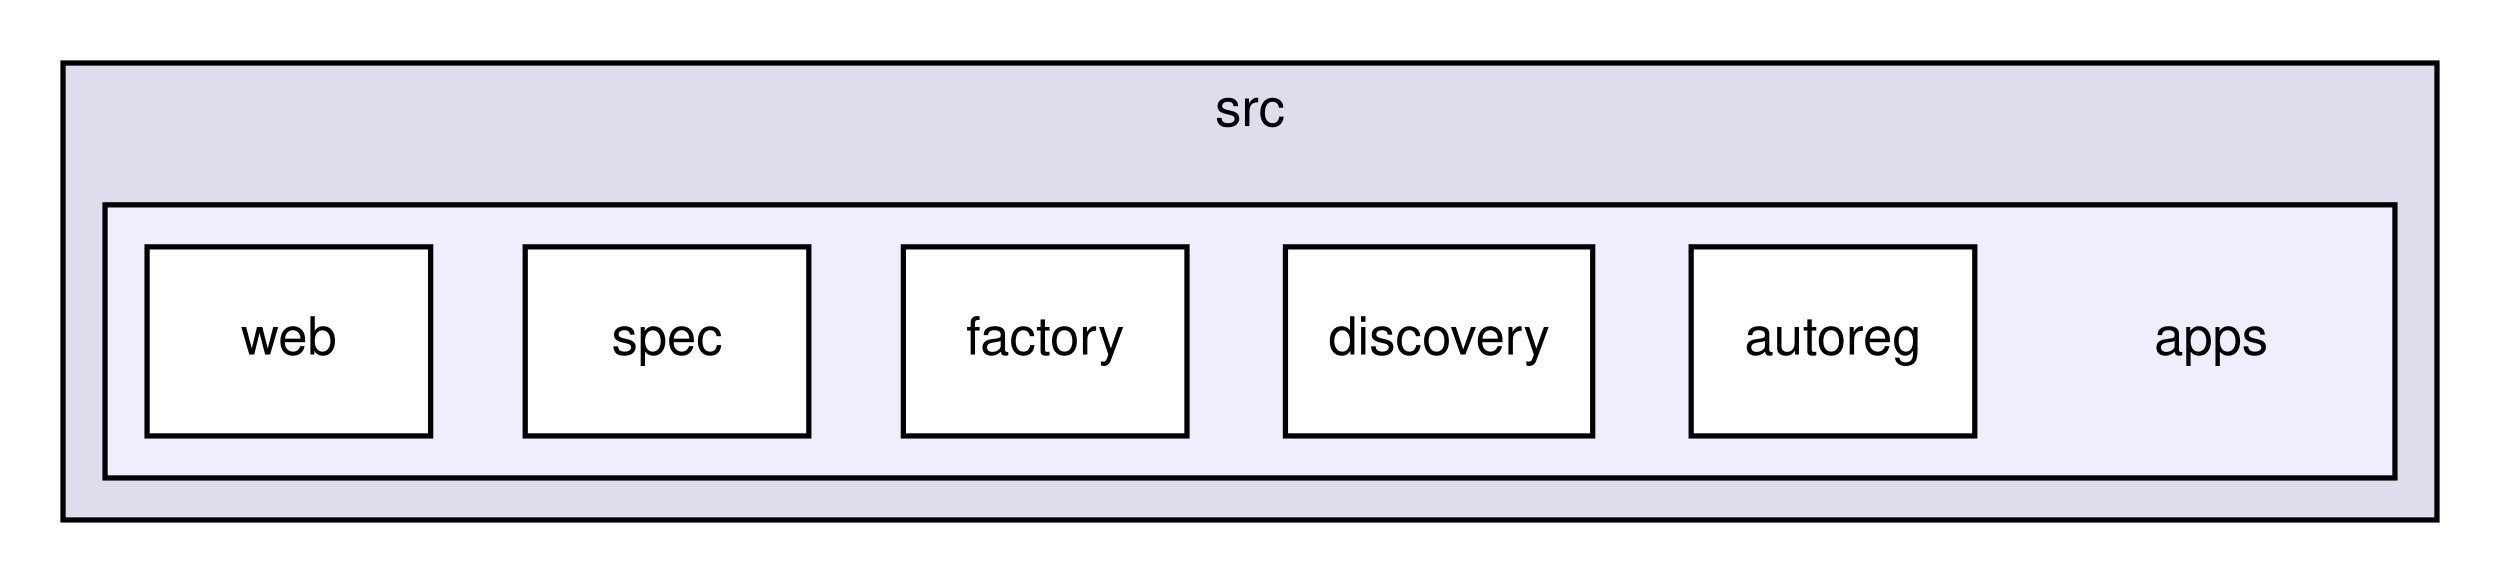
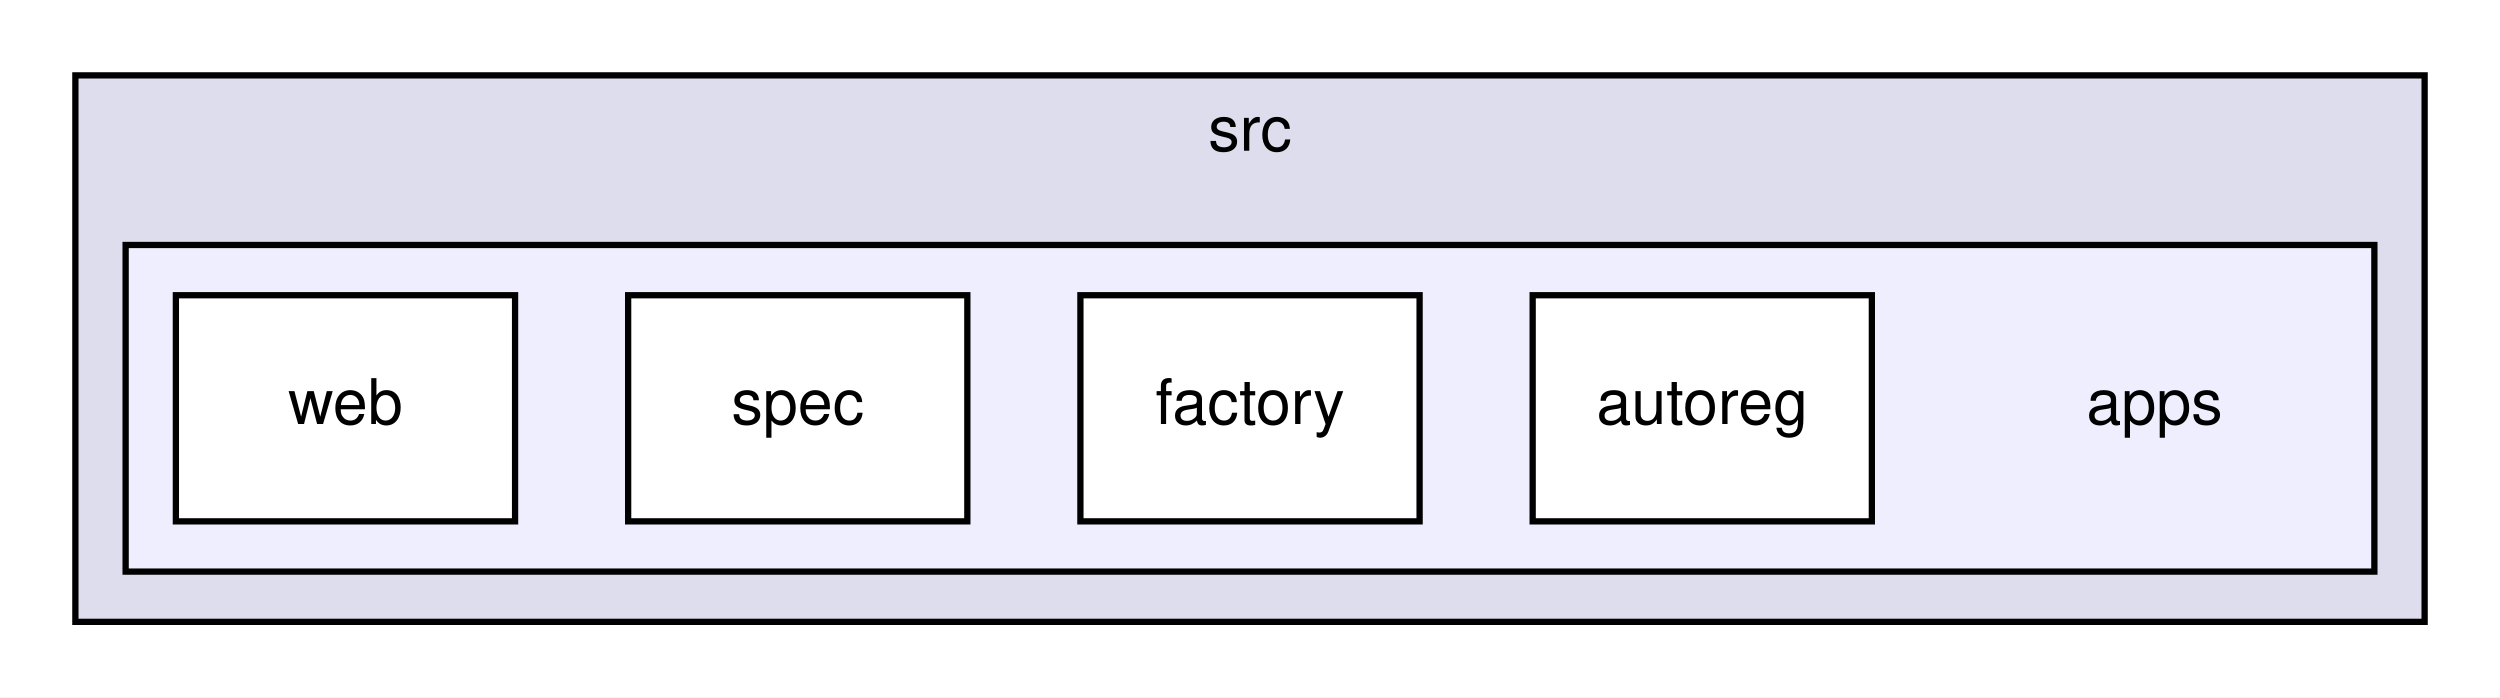
- <svg xmlns="http://www.w3.org/2000/svg" xmlns:xlink="http://www.w3.org/1999/xlink" width="476pt" height="111pt" viewBox="0.00 0.00 476.00 111.00">
+ <svg xmlns="http://www.w3.org/2000/svg" xmlns:xlink="http://www.w3.org/1999/xlink" width="398pt" height="111pt" viewBox="0.00 0.00 398.00 111.00">
  <g id="graph0" class="graph" transform="scale(1 1) rotate(0) translate(4 107)">
-     <polygon fill="white" stroke="none" points="-4,4 -4,-107 472,-107 472,4 -4,4" />
+     <polygon fill="white" stroke="none" points="-4,4 -4,-107 394,-107 394,4 -4,4" />
    <g id="clust1" class="cluster">
      <g id="a_clust1">
        <a xlink:href="dir_68267d1309a1af8e8297ef4c3efbcdba.html" target="_top" xlink:title="src">
-           <polygon fill="#ddddee" stroke="black" points="8,-8 8,-95 460,-95 460,-8 8,-8" />
-           <text text-anchor="middle" x="234" y="-83" font-family="Helvetica,sans-Serif" font-size="10.00">src</text>
+           <polygon fill="#ddddee" stroke="black" points="8,-8 8,-95 382,-95 382,-8 8,-8" />
+           <text text-anchor="middle" x="195" y="-83" font-family="Helvetica,sans-Serif" font-size="10.00">src</text>
        </a>
      </g>
    </g>
    <g id="clust2" class="cluster">
      <g id="a_clust2">
        <a xlink:href="dir_53adf0b982dc8545998aae3f283a5a58.html" target="_top">
-           <polygon fill="#eeeeff" stroke="black" points="16,-16 16,-68 452,-68 452,-16 16,-16" />
+           <polygon fill="#eeeeff" stroke="black" points="16,-16 16,-68 374,-68 374,-16 16,-16" />
        </a>
      </g>
    </g>
    <g id="node1" class="node">
-       <text text-anchor="middle" x="417" y="-39.5" font-family="Helvetica,sans-Serif" font-size="10.00">apps</text>
+       <text text-anchor="middle" x="339" y="-39.5" font-family="Helvetica,sans-Serif" font-size="10.00">apps</text>
    </g>
    <g id="node2" class="node">
      <g id="a_node2">
        <a xlink:href="dir_1667a0e0ae003b1e9efd2e913ca7d2a6.html" target="_top" xlink:title="autoreg">
-           <polygon fill="white" stroke="black" points="372,-60 318,-60 318,-24 372,-24 372,-60" />
-           <text text-anchor="middle" x="345" y="-39.5" font-family="Helvetica,sans-Serif" font-size="10.00">autoreg</text>
+           <polygon fill="white" stroke="black" points="294,-60 240,-60 240,-24 294,-24 294,-60" />
+           <text text-anchor="middle" x="267" y="-39.5" font-family="Helvetica,sans-Serif" font-size="10.00">autoreg</text>
        </a>
      </g>
    </g>
    <g id="node3" class="node">
      <g id="a_node3">
-         <a xlink:href="dir_3a1117c7032e7a6cd843fb76c473df62.html" target="_top" xlink:title="discovery">
-           <polygon fill="white" stroke="black" points="299.25,-60 240.75,-60 240.75,-24 299.25,-24 299.25,-60" />
-           <text text-anchor="middle" x="270" y="-39.5" font-family="Helvetica,sans-Serif" font-size="10.00">discovery</text>
-         </a>
-       </g>
-     </g>
-     <g id="node4" class="node">
-       <g id="a_node4">
        <a xlink:href="dir_24536ee32fa6f18c1ab4cc4a85cd7755.html" target="_top" xlink:title="factory">
          <polygon fill="white" stroke="black" points="222,-60 168,-60 168,-24 222,-24 222,-60" />
          <text text-anchor="middle" x="195" y="-39.5" font-family="Helvetica,sans-Serif" font-size="10.00">factory</text>
        </a>
      </g>
    </g>
-     <g id="node5" class="node">
-       <g id="a_node5">
+     <g id="node4" class="node">
+       <g id="a_node4">
        <a xlink:href="dir_f9cead73bb5e69e9f75c5a9a06c4ff5a.html" target="_top" xlink:title="spec">
          <polygon fill="white" stroke="black" points="150,-60 96,-60 96,-24 150,-24 150,-60" />
          <text text-anchor="middle" x="123" y="-39.5" font-family="Helvetica,sans-Serif" font-size="10.00">spec</text>
        </a>
      </g>
    </g>
-     <g id="node6" class="node">
-       <g id="a_node6">
+     <g id="node5" class="node">
+       <g id="a_node5">
        <a xlink:href="dir_babd3d2367546d3c8753a845daedbdb5.html" target="_top" xlink:title="web">
          <polygon fill="white" stroke="black" points="78,-60 24,-60 24,-24 78,-24 78,-60" />
          <text text-anchor="middle" x="51" y="-39.5" font-family="Helvetica,sans-Serif" font-size="10.00">web</text>
        </a>
      </g>
    </g>
  </g>
</svg>
